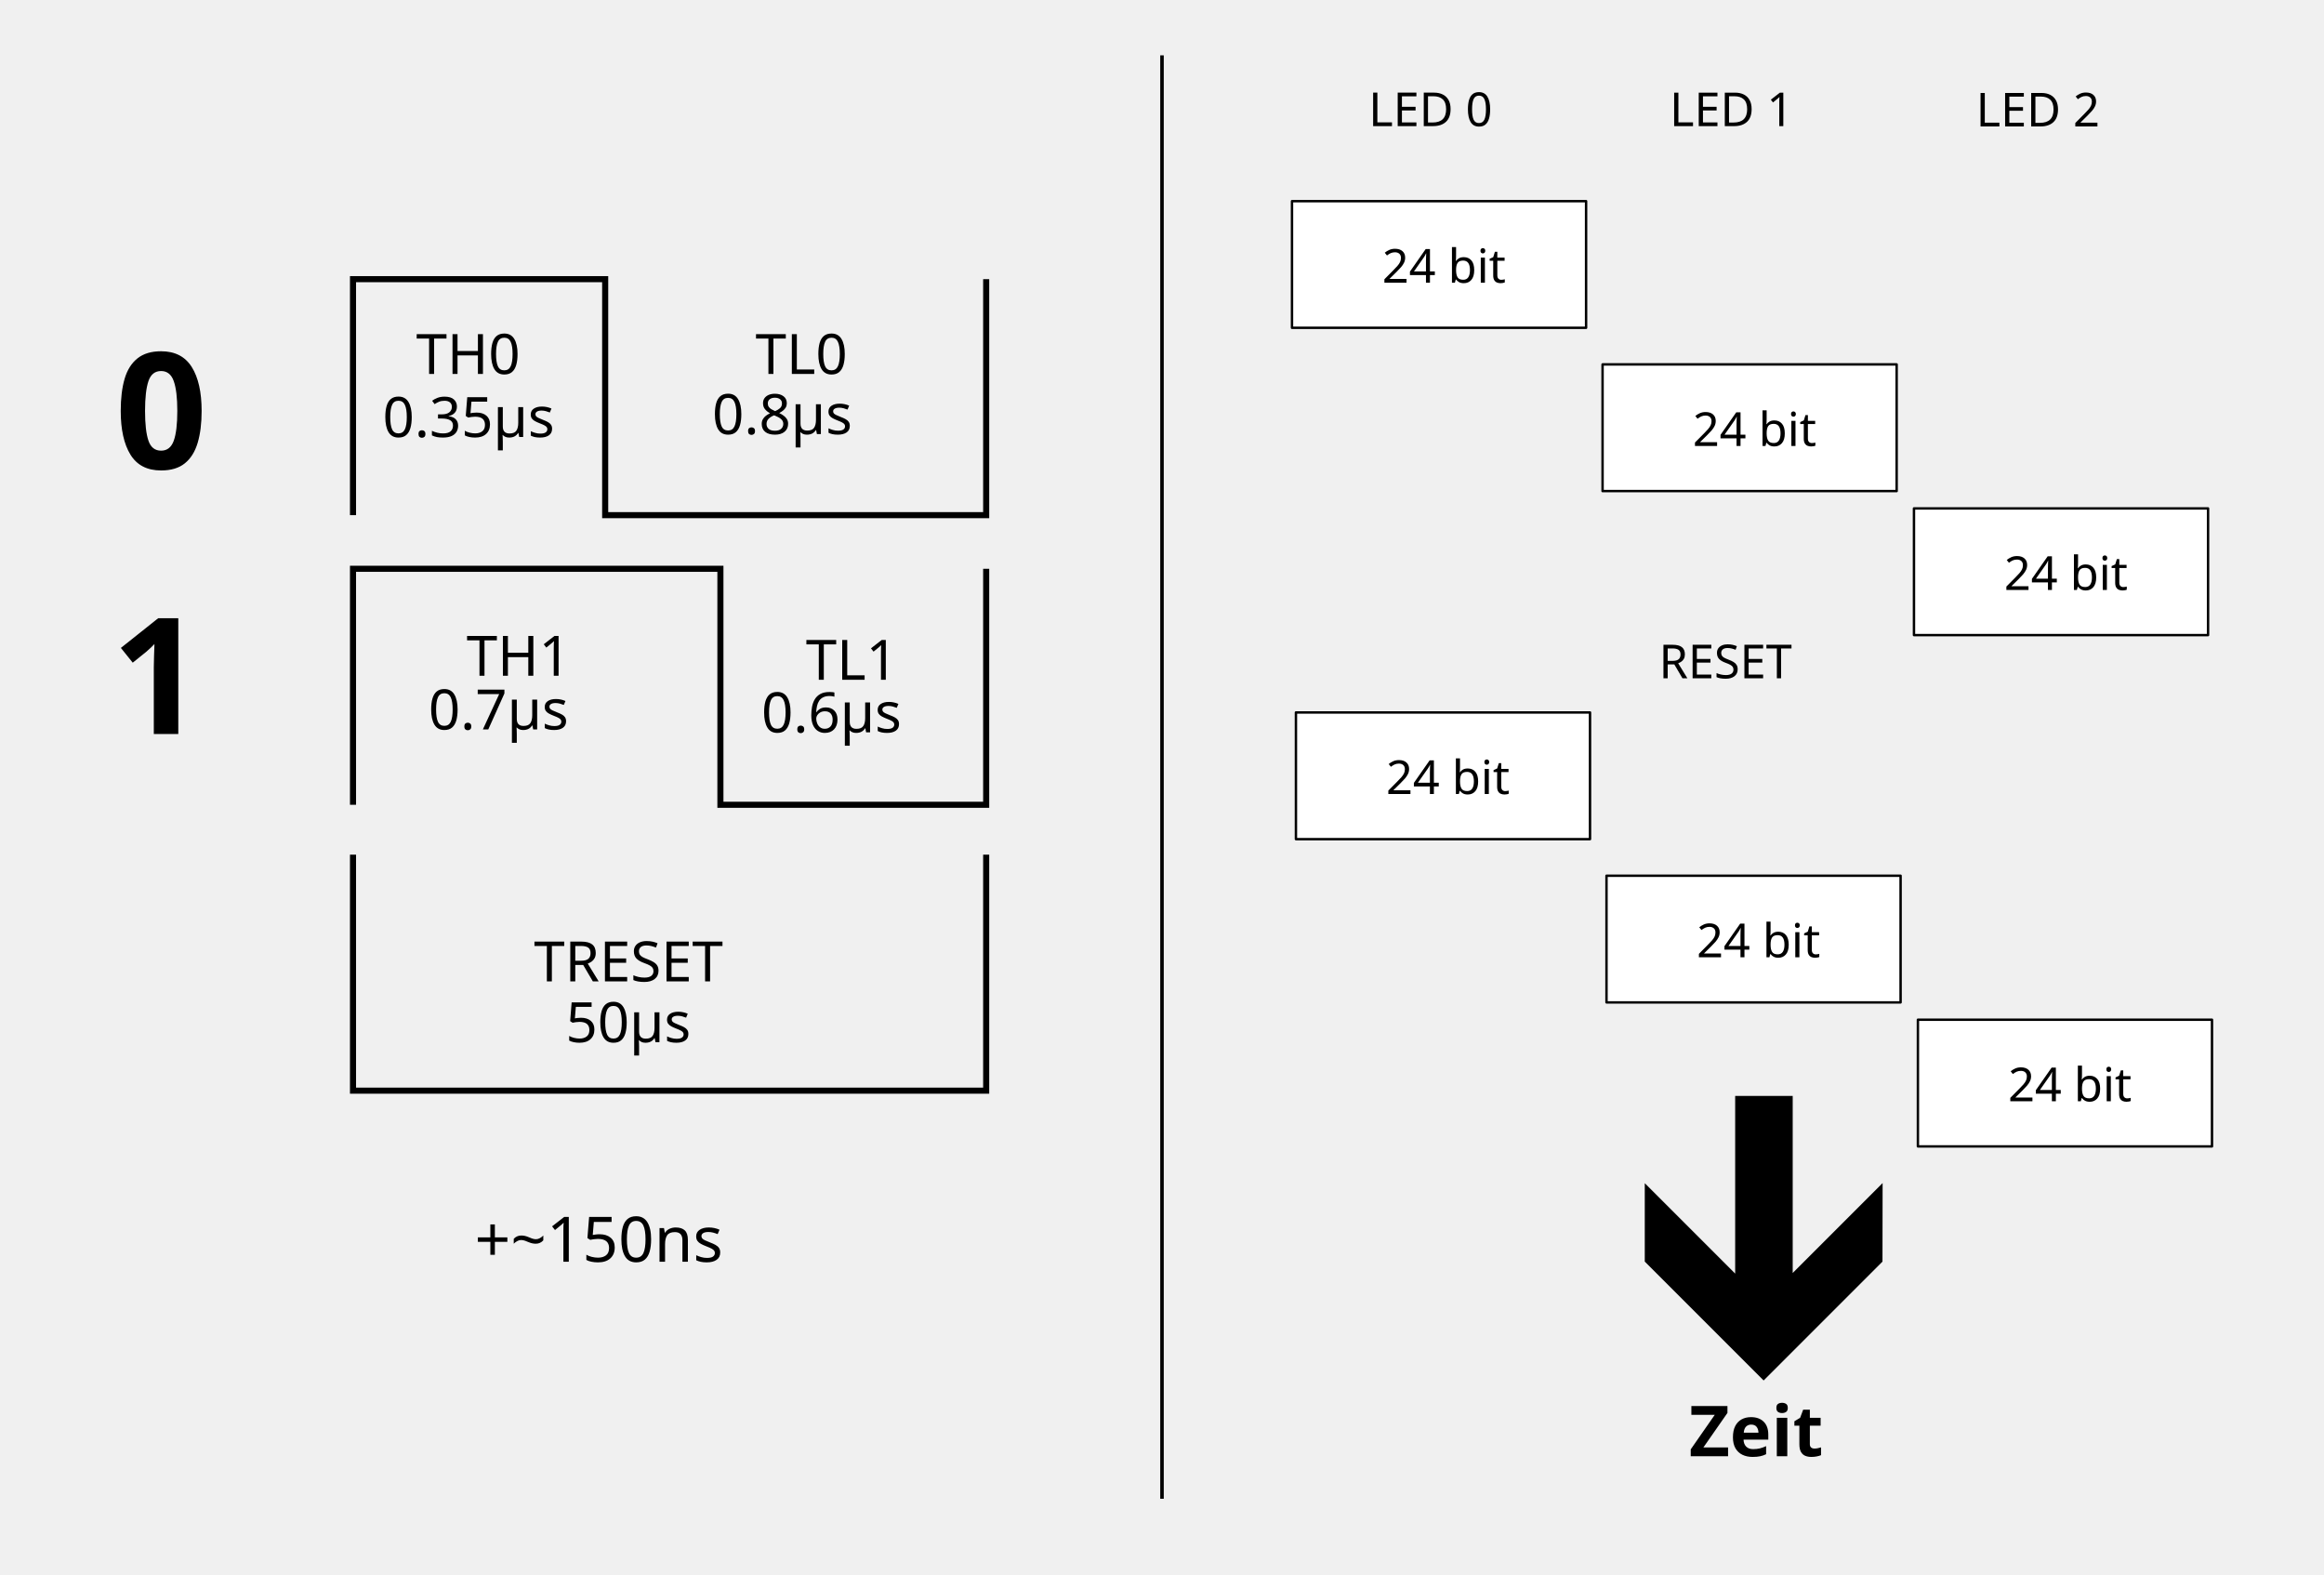
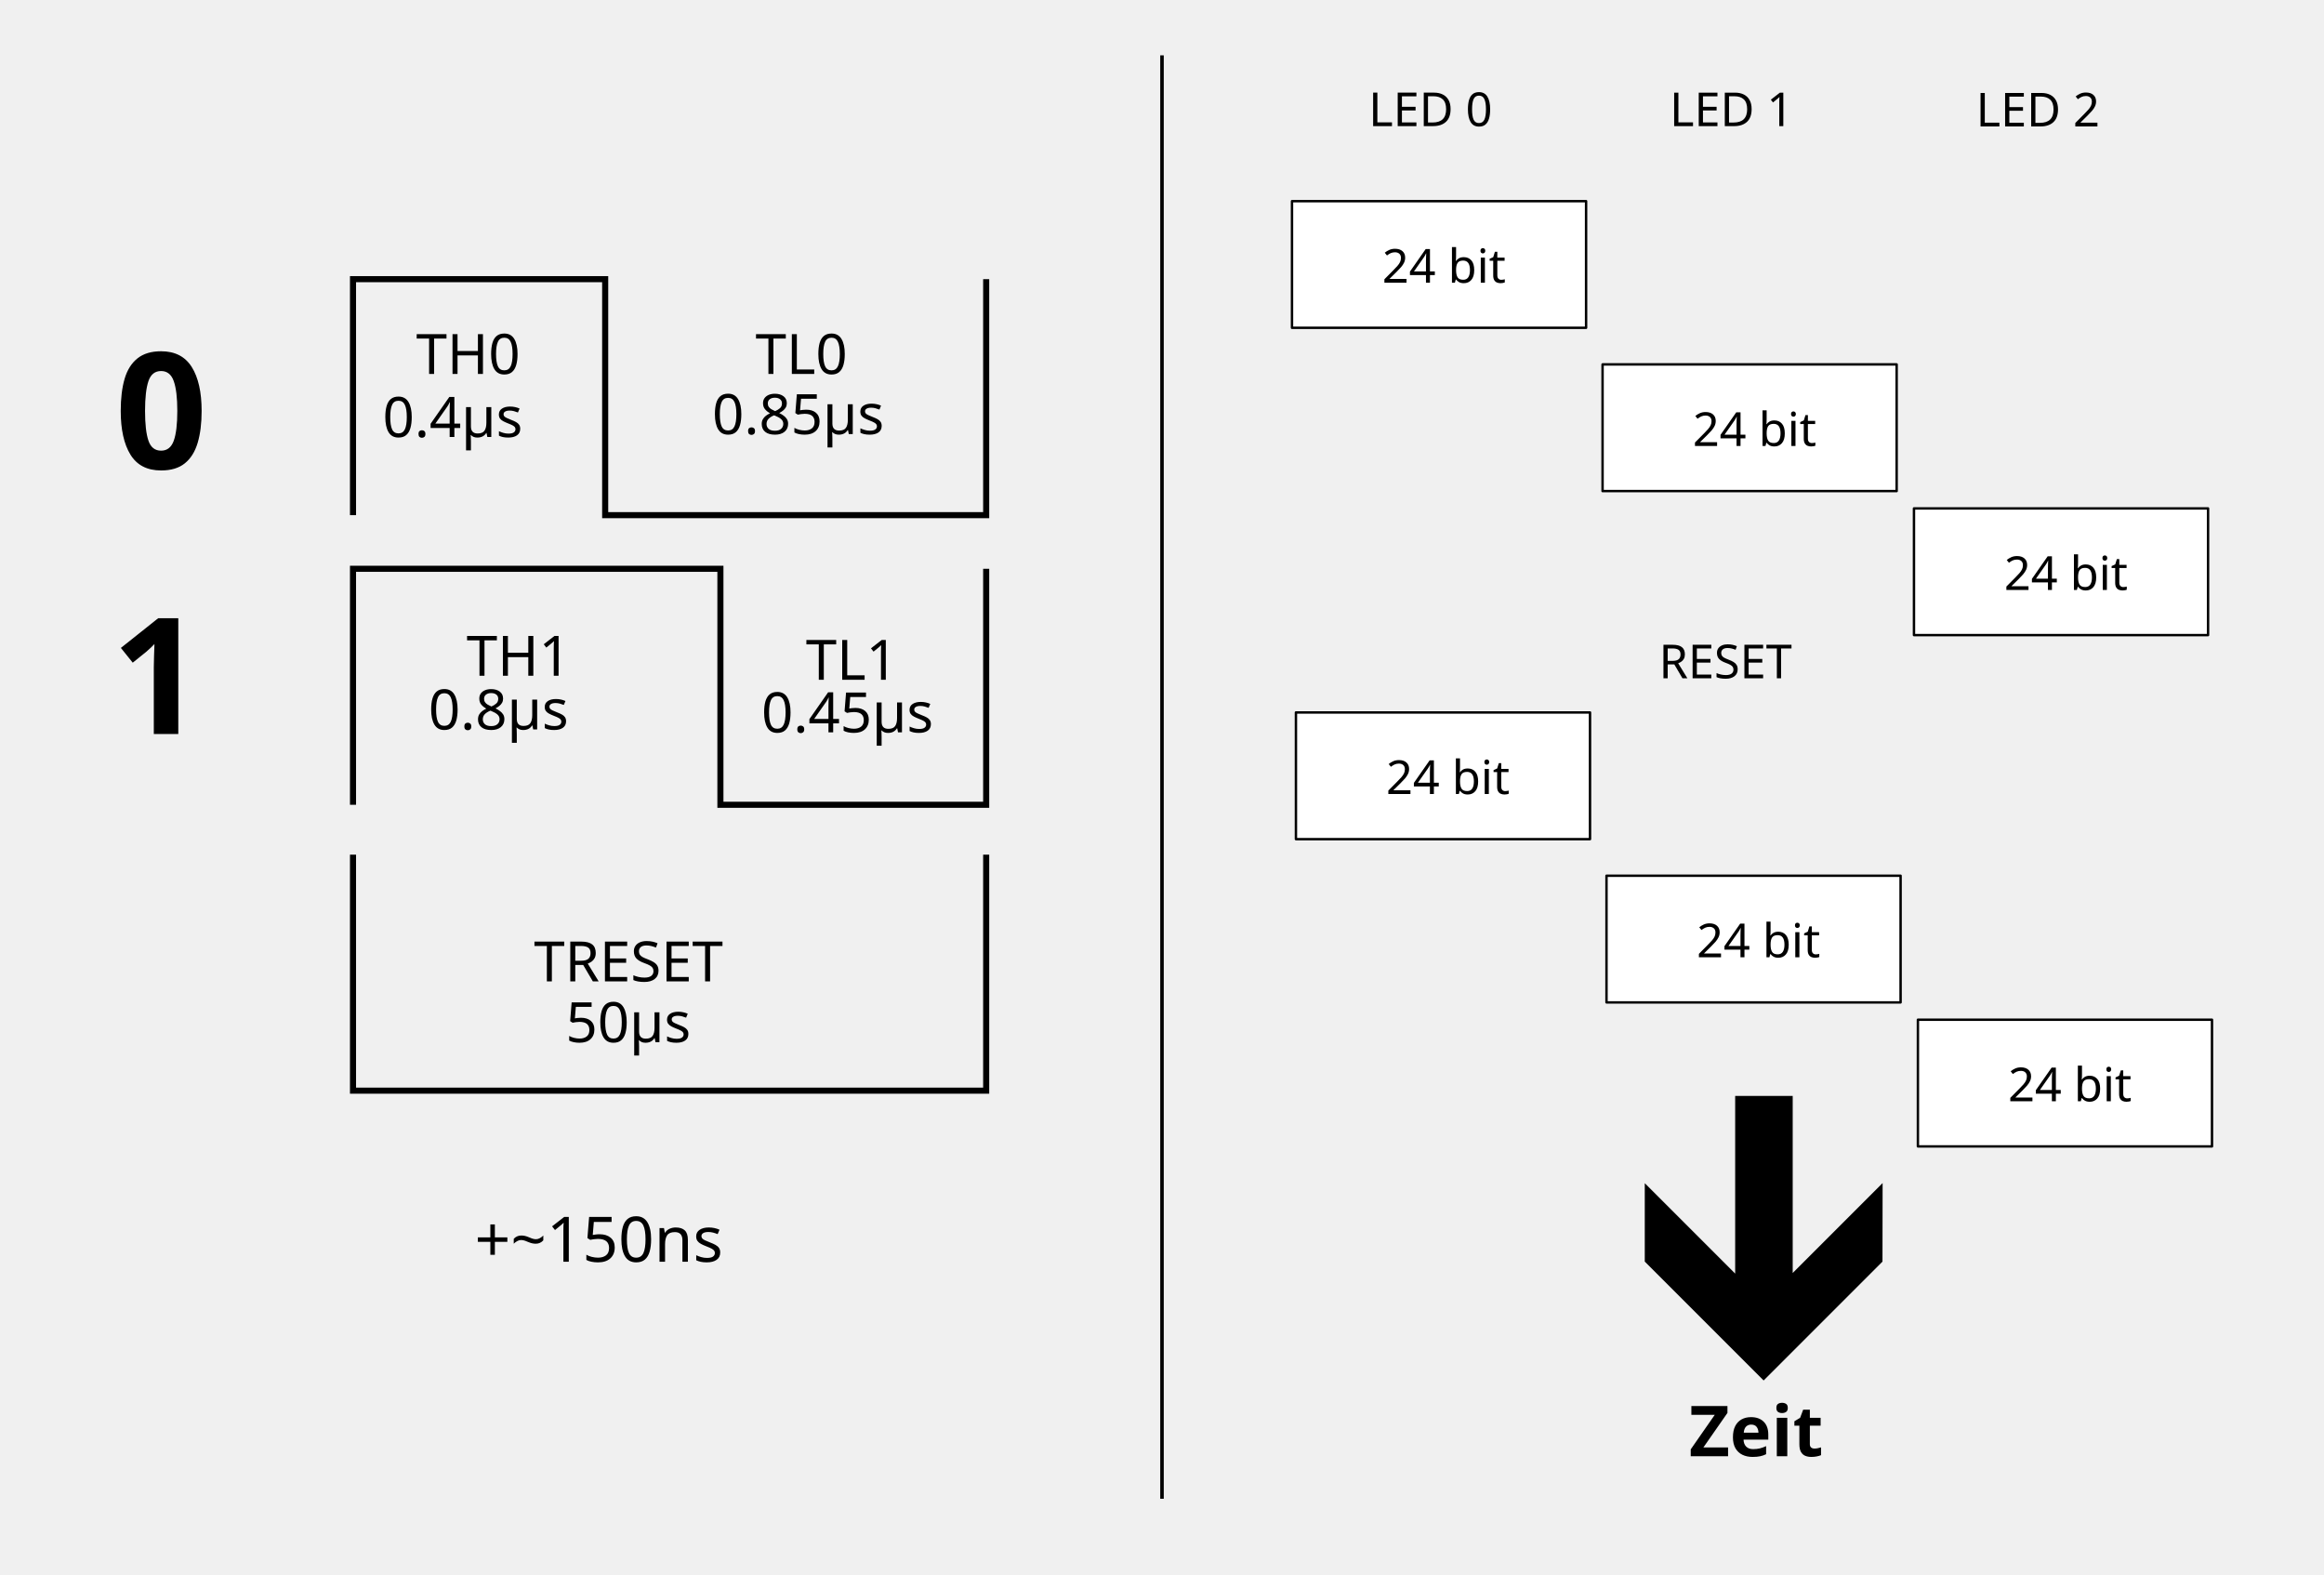
<svg xmlns="http://www.w3.org/2000/svg" width="559.647mm" height="379.024mm" viewBox="0 0 1983 1343" id="svg2" version="1.1">
  <defs id="defs4" />
  <g id="layer1" transform="translate(81.74687,23.98934)">
    <g id="g4276" transform="matrix(1.729249,0,0,1.729249,-112.0559,-15.95199)">
      <path id="path4138" d="m 191.714,249.505 0,-116.429 124.429,0 0,116.429 188,0 0,-116.429" style="fill:none;fill-rule:evenodd;stroke:#000000;stroke-width:3;stroke-linecap:butt;stroke-linejoin:miter;stroke-miterlimit:4;stroke-dasharray:none;stroke-opacity:1" />
      <text id="text4157" y="179.839" x="222.857" style="font-style:normal;font-variant:normal;font-weight:normal;font-stretch:normal;font-size:27.5px;line-height:125%;font-family:Sans;-inkscape-font-specification:'Sans, Normal';text-align:start;letter-spacing:0px;word-spacing:0px;writing-mode:lr-tb;text-anchor:start;fill:#000000;fill-opacity:1;stroke:none;stroke-width:1px;stroke-linecap:butt;stroke-linejoin:miter;stroke-opacity:1" xml:space="preserve">
        <tspan y="179.839" x="222.857" id="tspan4159">TH0</tspan>
      </text>
      <text id="text4161" y="179.839" x="390.286" style="font-style:normal;font-variant:normal;font-weight:normal;font-stretch:normal;font-size:27.5px;line-height:125%;font-family:Sans;-inkscape-font-specification:'Sans, Normal';text-align:start;letter-spacing:0px;word-spacing:0px;writing-mode:lr-tb;text-anchor:start;fill:#000000;fill-opacity:1;stroke:none;stroke-width:1px;stroke-linecap:butt;stroke-linejoin:miter;stroke-opacity:1" xml:space="preserve">
        <tspan y="179.839" x="390.286" id="tspan4163">TL0</tspan>
      </text>
      <path id="path4138-7" d="m 191.714,392.394 0,-116.429 181.286,0 0,116.429 131.143,0 0,-116.429" style="fill:none;fill-rule:evenodd;stroke:#000000;stroke-width:3;stroke-linecap:butt;stroke-linejoin:miter;stroke-miterlimit:4;stroke-dasharray:none;stroke-opacity:1" />
      <text id="text4157-1" y="328.727" x="247.714" style="font-style:normal;font-variant:normal;font-weight:normal;font-stretch:normal;font-size:27.5px;line-height:125%;font-family:Sans;-inkscape-font-specification:'Sans, Normal';text-align:start;letter-spacing:0px;word-spacing:0px;writing-mode:lr-tb;text-anchor:start;fill:#000000;fill-opacity:1;stroke:none;stroke-width:1px;stroke-linecap:butt;stroke-linejoin:miter;stroke-opacity:1" xml:space="preserve">
        <tspan y="328.727" x="247.714" id="tspan4159-0">TH1</tspan>
      </text>
      <text id="text4161-1" y="330.727" x="415.143" style="font-style:normal;font-variant:normal;font-weight:normal;font-stretch:normal;font-size:27.5px;line-height:125%;font-family:Sans;-inkscape-font-specification:'Sans, Normal';text-align:start;letter-spacing:0px;word-spacing:0px;writing-mode:lr-tb;text-anchor:start;fill:#000000;fill-opacity:1;stroke:none;stroke-width:1px;stroke-linecap:butt;stroke-linejoin:miter;stroke-opacity:1" xml:space="preserve">
        <tspan y="330.727" x="415.143" id="tspan4163-4">TL1</tspan>
      </text>
      <path id="path4138-7-4" d="m 191.714,417.005 0,116.429 312.429,0 0,-116.429" style="fill:none;fill-rule:evenodd;stroke:#000000;stroke-width:3;stroke-linecap:butt;stroke-linejoin:miter;stroke-miterlimit:4;stroke-dasharray:none;stroke-opacity:1" />
      <text id="text4157-1-7" y="479.529" x="280.959" style="font-style:normal;font-variant:normal;font-weight:normal;font-stretch:normal;font-size:27.5px;line-height:125%;font-family:Sans;-inkscape-font-specification:'Sans, Normal';text-align:start;letter-spacing:0px;word-spacing:0px;writing-mode:lr-tb;text-anchor:start;fill:#000000;fill-opacity:1;stroke:none;stroke-width:1px;stroke-linecap:butt;stroke-linejoin:miter;stroke-opacity:1" xml:space="preserve">
        <tspan y="479.529" x="280.959" id="tspan4159-0-3">TRESET</tspan>
      </text>
      <text id="text4157-3" y="210.944" x="206.317" style="font-style:normal;font-variant:normal;font-weight:normal;font-stretch:normal;font-size:27.5px;line-height:125%;font-family:Sans;-inkscape-font-specification:'Sans, Normal';text-align:start;letter-spacing:0px;word-spacing:0px;writing-mode:lr-tb;text-anchor:start;fill:#000000;fill-opacity:1;stroke:none;stroke-width:1px;stroke-linecap:butt;stroke-linejoin:miter;stroke-opacity:1" xml:space="preserve">
-         <tspan y="210.944" x="206.317" id="tspan4159-00">0.35µs</tspan>
+         <tspan y="210.944" x="206.317" id="tspan4159-00">0.4µs</tspan>
      </text>
      <text id="text4157-3-5" y="209.515" x="368.945" style="font-style:normal;font-variant:normal;font-weight:normal;font-stretch:normal;font-size:27.5px;line-height:125%;font-family:Sans;-inkscape-font-specification:'Sans, Normal';text-align:start;letter-spacing:0px;word-spacing:0px;writing-mode:lr-tb;text-anchor:start;fill:#000000;fill-opacity:1;stroke:none;stroke-width:1px;stroke-linecap:butt;stroke-linejoin:miter;stroke-opacity:1" xml:space="preserve">
-         <tspan y="209.515" x="368.945" id="tspan4159-00-1">0.8µs</tspan>
+         <tspan y="209.515" x="368.945" id="tspan4159-00-1">0.85µs</tspan>
      </text>
      <text id="text4157-3-2" y="355.23" x="228.945" style="font-style:normal;font-variant:normal;font-weight:normal;font-stretch:normal;font-size:27.5px;line-height:125%;font-family:Sans;-inkscape-font-specification:'Sans, Normal';text-align:start;letter-spacing:0px;word-spacing:0px;writing-mode:lr-tb;text-anchor:start;fill:#000000;fill-opacity:1;stroke:none;stroke-width:1px;stroke-linecap:butt;stroke-linejoin:miter;stroke-opacity:1" xml:space="preserve">
-         <tspan y="355.23" x="228.945" id="tspan4159-00-0">0.7µs</tspan>
+         <tspan y="355.23" x="228.945" id="tspan4159-00-0">0.8µs</tspan>
      </text>
      <text id="text4157-3-7" y="356.658" x="393.231" style="font-style:normal;font-variant:normal;font-weight:normal;font-stretch:normal;font-size:27.5px;line-height:125%;font-family:Sans;-inkscape-font-specification:'Sans, Normal';text-align:start;letter-spacing:0px;word-spacing:0px;writing-mode:lr-tb;text-anchor:start;fill:#000000;fill-opacity:1;stroke:none;stroke-width:1px;stroke-linecap:butt;stroke-linejoin:miter;stroke-opacity:1" xml:space="preserve">
-         <tspan y="356.658" x="393.231" id="tspan4159-00-2">0.6µs</tspan>
+         <tspan y="356.658" x="393.231" id="tspan4159-00-2">0.45µs</tspan>
      </text>
      <text id="text4157-3-6" y="509.515" x="296.66" style="font-style:normal;font-variant:normal;font-weight:normal;font-stretch:normal;font-size:27.5px;line-height:125%;font-family:Sans;-inkscape-font-specification:'Sans, Normal';text-align:start;letter-spacing:0px;word-spacing:0px;writing-mode:lr-tb;text-anchor:start;fill:#000000;fill-opacity:1;stroke:none;stroke-width:1px;stroke-linecap:butt;stroke-linejoin:miter;stroke-opacity:1" xml:space="preserve">
        <tspan y="509.515" x="296.66" id="tspan4159-00-4">50µs</tspan>
      </text>
    </g>
    <text xml:space="preserve" style="font-style:normal;font-variant:normal;font-weight:normal;font-stretch:normal;font-size:53.543px;line-height:125%;font-family:Sans;-inkscape-font-specification:'Sans, Normal';text-align:start;letter-spacing:0px;word-spacing:0px;writing-mode:lr-tb;text-anchor:start;fill:#000000;fill-opacity:1;stroke:none;stroke-width:1px;stroke-linecap:butt;stroke-linejoin:miter;stroke-opacity:1" x="323.322" y="1052.443" id="text4157-3-7-2">
      <tspan id="tspan4159-00-2-7" x="323.322" y="1052.443">+~150ns </tspan>
    </text>
    <text xml:space="preserve" style="font-style:normal;font-variant:normal;font-weight:bold;font-stretch:normal;font-size:138.34px;line-height:125%;font-family:Sans;-inkscape-font-specification:'Sans, Bold';text-align:start;letter-spacing:0px;word-spacing:0px;writing-mode:lr-tb;text-anchor:start;fill:#000000;fill-opacity:1;stroke:none;stroke-width:1px;stroke-linecap:butt;stroke-linejoin:miter;stroke-opacity:1" x="16.281" y="375.979" id="text4252">
      <tspan id="tspan4254" x="16.281" y="375.979">0</tspan>
    </text>
    <text xml:space="preserve" style="font-style:normal;font-variant:normal;font-weight:bold;font-stretch:normal;font-size:138.34px;line-height:125%;font-family:Sans;-inkscape-font-specification:'Sans, Bold';text-align:start;letter-spacing:0px;word-spacing:0px;writing-mode:lr-tb;text-anchor:start;fill:#000000;fill-opacity:1;stroke:none;stroke-width:1px;stroke-linecap:butt;stroke-linejoin:miter;stroke-opacity:1" x="13.241" y="602.226" id="text4252-6">
      <tspan id="tspan4254-2" x="13.241" y="602.226">1</tspan>
    </text>
    <rect style="opacity:1;fill:#ffffff;fill-opacity:1;stroke:#000000;stroke-width:2.062;stroke-linecap:round;stroke-linejoin:round;stroke-miterlimit:4;stroke-dasharray:none;stroke-dashoffset:0;stroke-opacity:1" id="rect4274" width="250.938" height="108.081" x="1020.674" y="147.608" />
    <text xml:space="preserve" style="font-style:normal;font-variant:normal;font-weight:normal;font-stretch:normal;font-size:40px;line-height:125%;font-family:Sans;-inkscape-font-specification:'Sans, Normal';text-align:start;letter-spacing:0px;word-spacing:0px;writing-mode:lr-tb;text-anchor:start;fill:#000000;fill-opacity:1;stroke:none;stroke-width:1px;stroke-linecap:butt;stroke-linejoin:miter;stroke-opacity:1" x="1097.597" y="217.198" id="text4252-7">
      <tspan id="tspan4254-5" x="1097.597" y="217.198">24 bit </tspan>
    </text>
    <rect style="opacity:1;fill:#ffffff;fill-opacity:1;stroke:#000000;stroke-width:2.062;stroke-linecap:round;stroke-linejoin:round;stroke-miterlimit:4;stroke-dasharray:none;stroke-dashoffset:0;stroke-opacity:1" id="rect4274-3" width="250.938" height="108.081" x="1285.674" y="286.893" />
    <text xml:space="preserve" style="font-style:normal;font-variant:normal;font-weight:normal;font-stretch:normal;font-size:40px;line-height:125%;font-family:Sans;-inkscape-font-specification:'Sans, Normal';text-align:start;letter-spacing:0px;word-spacing:0px;writing-mode:lr-tb;text-anchor:start;fill:#000000;fill-opacity:1;stroke:none;stroke-width:1px;stroke-linecap:butt;stroke-linejoin:miter;stroke-opacity:1" x="1362.597" y="356.483" id="text4252-7-5">
      <tspan id="tspan4254-5-3" x="1362.597" y="356.483">24 bit </tspan>
    </text>
    <rect style="opacity:1;fill:#ffffff;fill-opacity:1;stroke:#000000;stroke-width:2.062;stroke-linecap:round;stroke-linejoin:round;stroke-miterlimit:4;stroke-dasharray:none;stroke-dashoffset:0;stroke-opacity:1" id="rect4274-8" width="250.938" height="108.081" x="1551.388" y="409.75" />
    <text xml:space="preserve" style="font-style:normal;font-variant:normal;font-weight:normal;font-stretch:normal;font-size:40px;line-height:125%;font-family:Sans;-inkscape-font-specification:'Sans, Normal';text-align:start;letter-spacing:0px;word-spacing:0px;writing-mode:lr-tb;text-anchor:start;fill:#000000;fill-opacity:1;stroke:none;stroke-width:1px;stroke-linecap:butt;stroke-linejoin:miter;stroke-opacity:1" x="1628.311" y="479.34" id="text4252-7-9">
      <tspan id="tspan4254-5-8" x="1628.311" y="479.34">24 bit </tspan>
    </text>
    <rect style="opacity:1;fill:#ffffff;fill-opacity:1;stroke:#000000;stroke-width:2.062;stroke-linecap:round;stroke-linejoin:round;stroke-miterlimit:4;stroke-dasharray:none;stroke-dashoffset:0;stroke-opacity:1" id="rect4274-4" width="250.938" height="108.081" x="1024.031" y="583.822" />
    <text xml:space="preserve" style="font-style:normal;font-variant:normal;font-weight:normal;font-stretch:normal;font-size:40px;line-height:125%;font-family:Sans;-inkscape-font-specification:'Sans, Normal';text-align:start;letter-spacing:0px;word-spacing:0px;writing-mode:lr-tb;text-anchor:start;fill:#000000;fill-opacity:1;stroke:none;stroke-width:1px;stroke-linecap:butt;stroke-linejoin:miter;stroke-opacity:1" x="1100.954" y="653.412" id="text4252-7-2">
      <tspan id="tspan4254-5-2" x="1100.954" y="653.412">24 bit </tspan>
    </text>
    <rect style="opacity:1;fill:#ffffff;fill-opacity:1;stroke:#000000;stroke-width:2.062;stroke-linecap:round;stroke-linejoin:round;stroke-miterlimit:4;stroke-dasharray:none;stroke-dashoffset:0;stroke-opacity:1" id="rect4274-3-7" width="250.938" height="108.081" x="1289.031" y="723.108" />
    <text xml:space="preserve" style="font-style:normal;font-variant:normal;font-weight:normal;font-stretch:normal;font-size:40px;line-height:125%;font-family:Sans;-inkscape-font-specification:'Sans, Normal';text-align:start;letter-spacing:0px;word-spacing:0px;writing-mode:lr-tb;text-anchor:start;fill:#000000;fill-opacity:1;stroke:none;stroke-width:1px;stroke-linecap:butt;stroke-linejoin:miter;stroke-opacity:1" x="1365.954" y="792.698" id="text4252-7-5-0">
      <tspan id="tspan4254-5-3-6" x="1365.954" y="792.698">24 bit </tspan>
    </text>
    <rect style="opacity:1;fill:#ffffff;fill-opacity:1;stroke:#000000;stroke-width:2.062;stroke-linecap:round;stroke-linejoin:round;stroke-miterlimit:4;stroke-dasharray:none;stroke-dashoffset:0;stroke-opacity:1" id="rect4274-8-5" width="250.938" height="108.081" x="1554.745" y="845.965" />
    <text xml:space="preserve" style="font-style:normal;font-variant:normal;font-weight:normal;font-stretch:normal;font-size:40px;line-height:125%;font-family:Sans;-inkscape-font-specification:'Sans, Normal';text-align:start;letter-spacing:0px;word-spacing:0px;writing-mode:lr-tb;text-anchor:start;fill:#000000;fill-opacity:1;stroke:none;stroke-width:1px;stroke-linecap:butt;stroke-linejoin:miter;stroke-opacity:1" x="1631.668" y="915.555" id="text4252-7-9-5">
      <tspan id="tspan4254-5-8-2" x="1631.668" y="915.555">24 bit </tspan>
    </text>
    <text xml:space="preserve" style="font-style:normal;font-variant:normal;font-weight:normal;font-stretch:normal;font-size:40px;line-height:125%;font-family:Sans;-inkscape-font-specification:'Sans, Normal';text-align:start;letter-spacing:0px;word-spacing:0px;writing-mode:lr-tb;text-anchor:start;fill:#000000;fill-opacity:1;stroke:none;stroke-width:1px;stroke-linecap:butt;stroke-linejoin:miter;stroke-opacity:1" x="1086.034" y="83.599" id="text4252-7-4">
      <tspan id="tspan4254-5-7" x="1086.034" y="83.599">LED 0 </tspan>
    </text>
    <text xml:space="preserve" style="font-style:normal;font-variant:normal;font-weight:normal;font-stretch:normal;font-size:40px;line-height:125%;font-family:Sans;-inkscape-font-specification:'Sans, Normal';text-align:start;letter-spacing:0px;word-spacing:0px;writing-mode:lr-tb;text-anchor:start;fill:#000000;fill-opacity:1;stroke:none;stroke-width:1px;stroke-linecap:butt;stroke-linejoin:miter;stroke-opacity:1" x="1342.899" y="83.618" id="text4252-7-4-3">
      <tspan id="tspan4254-5-7-7" x="1342.899" y="83.618">LED 1 </tspan>
    </text>
    <text xml:space="preserve" style="font-style:normal;font-variant:normal;font-weight:normal;font-stretch:normal;font-size:40px;line-height:125%;font-family:Sans;-inkscape-font-specification:'Sans, Normal';text-align:start;letter-spacing:0px;word-spacing:0px;writing-mode:lr-tb;text-anchor:start;fill:#000000;fill-opacity:1;stroke:none;stroke-width:1px;stroke-linecap:butt;stroke-linejoin:miter;stroke-opacity:1" x="1604.327" y="83.882" id="text4252-7-4-6">
      <tspan id="tspan4254-5-7-0" x="1604.327" y="83.882">LED 2</tspan>
    </text>
    <text xml:space="preserve" style="font-style:normal;font-variant:normal;font-weight:normal;font-stretch:normal;font-size:40px;line-height:125%;font-family:Sans;-inkscape-font-specification:'Sans, Normal';text-align:start;letter-spacing:0px;word-spacing:0px;writing-mode:lr-tb;text-anchor:start;fill:#000000;fill-opacity:1;stroke:none;stroke-width:1px;stroke-linecap:butt;stroke-linejoin:miter;stroke-opacity:1" x="1333.756" y="554.657" id="text4252-7-4-3-3">
      <tspan id="tspan4254-5-7-7-6" x="1333.756" y="554.657">RESET </tspan>
    </text>
    <g id="g3692" transform="matrix(0.5628039,0,0,0.5628039,1321.684,910.9879)">
      <path d="M 360.4,251.12 180.2,431.32 0,251.12 0,132.27 137.07,269.33 137.07,0 l 87.22,9.9182e-5 0,268.38 136.32,-136.32 -0.21,119.06 z" style="fill:#000000" id="path3694" />
    </g>
    <text xml:space="preserve" style="font-style:normal;font-variant:normal;font-weight:bold;font-stretch:normal;font-size:60px;line-height:125%;font-family:Sans;-inkscape-font-specification:'Sans, Bold';text-align:start;letter-spacing:0px;word-spacing:0px;writing-mode:lr-tb;text-anchor:start;fill:#000000;fill-opacity:1;stroke:none;stroke-width:1px;stroke-linecap:butt;stroke-linejoin:miter;stroke-opacity:1" x="1359.47" y="1218.371" id="text4252-7-4-3-5">
      <tspan id="tspan4254-5-7-7-3" x="1359.47" y="1218.371">Zeit</tspan>
    </text>
    <path style="fill:none;fill-rule:evenodd;stroke:#000000;stroke-width:3;stroke-linecap:butt;stroke-linejoin:miter;stroke-miterlimit:4;stroke-dasharray:none;stroke-opacity:1" d="m 909.753,23.225 0,1231.429" id="path4539" />
  </g>
</svg>
